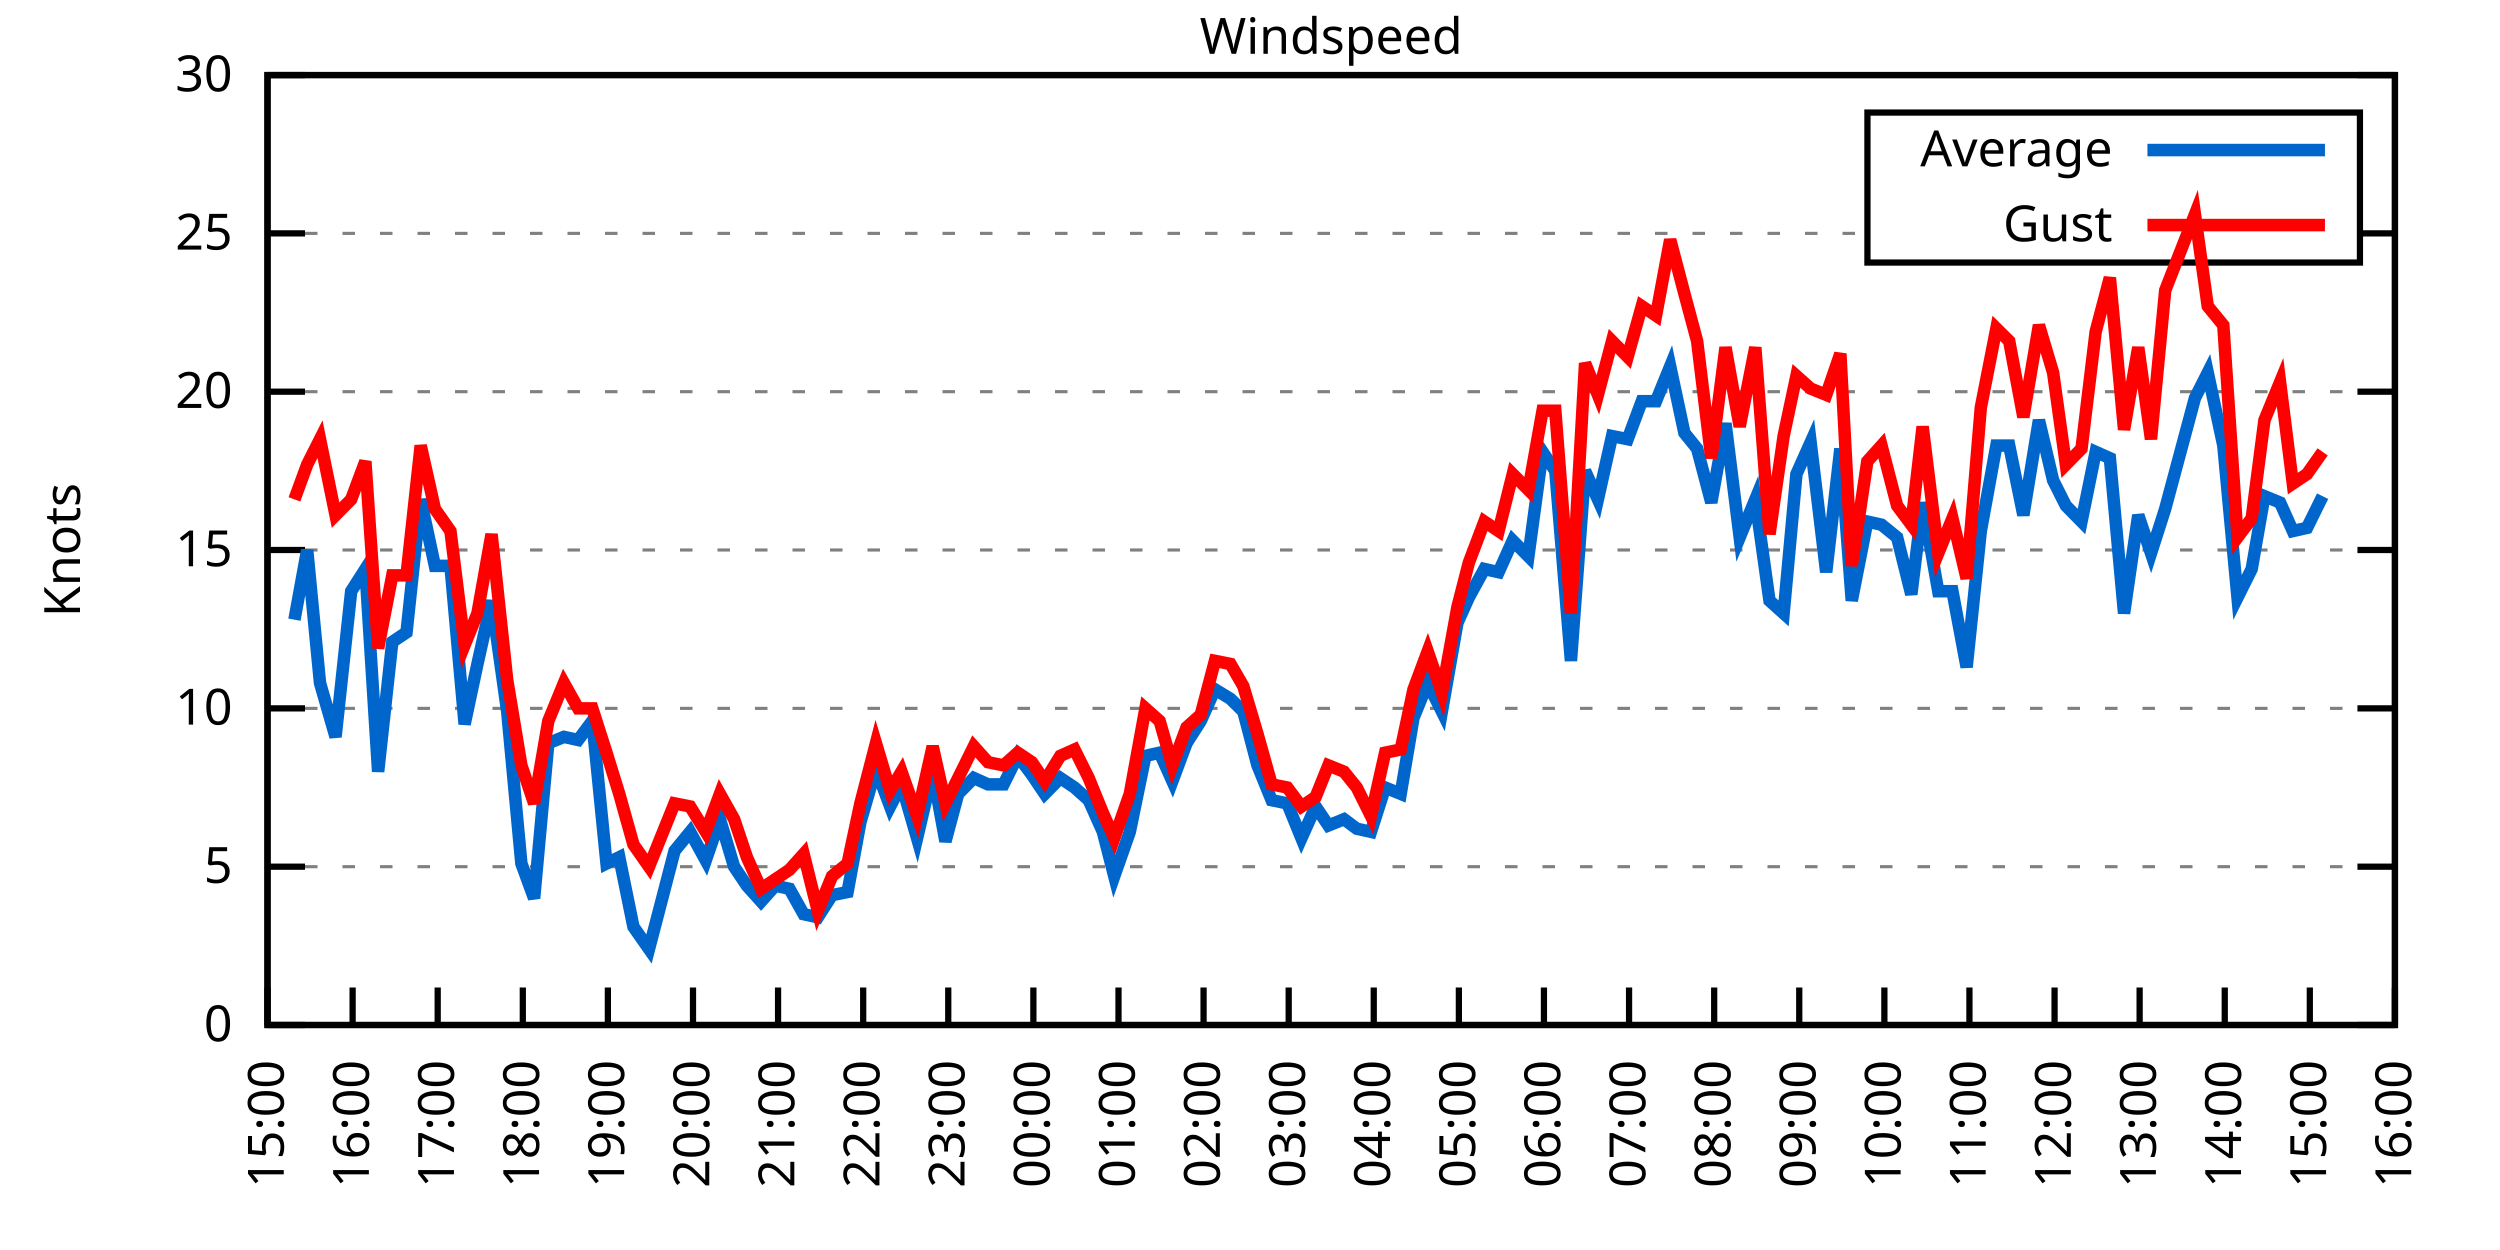
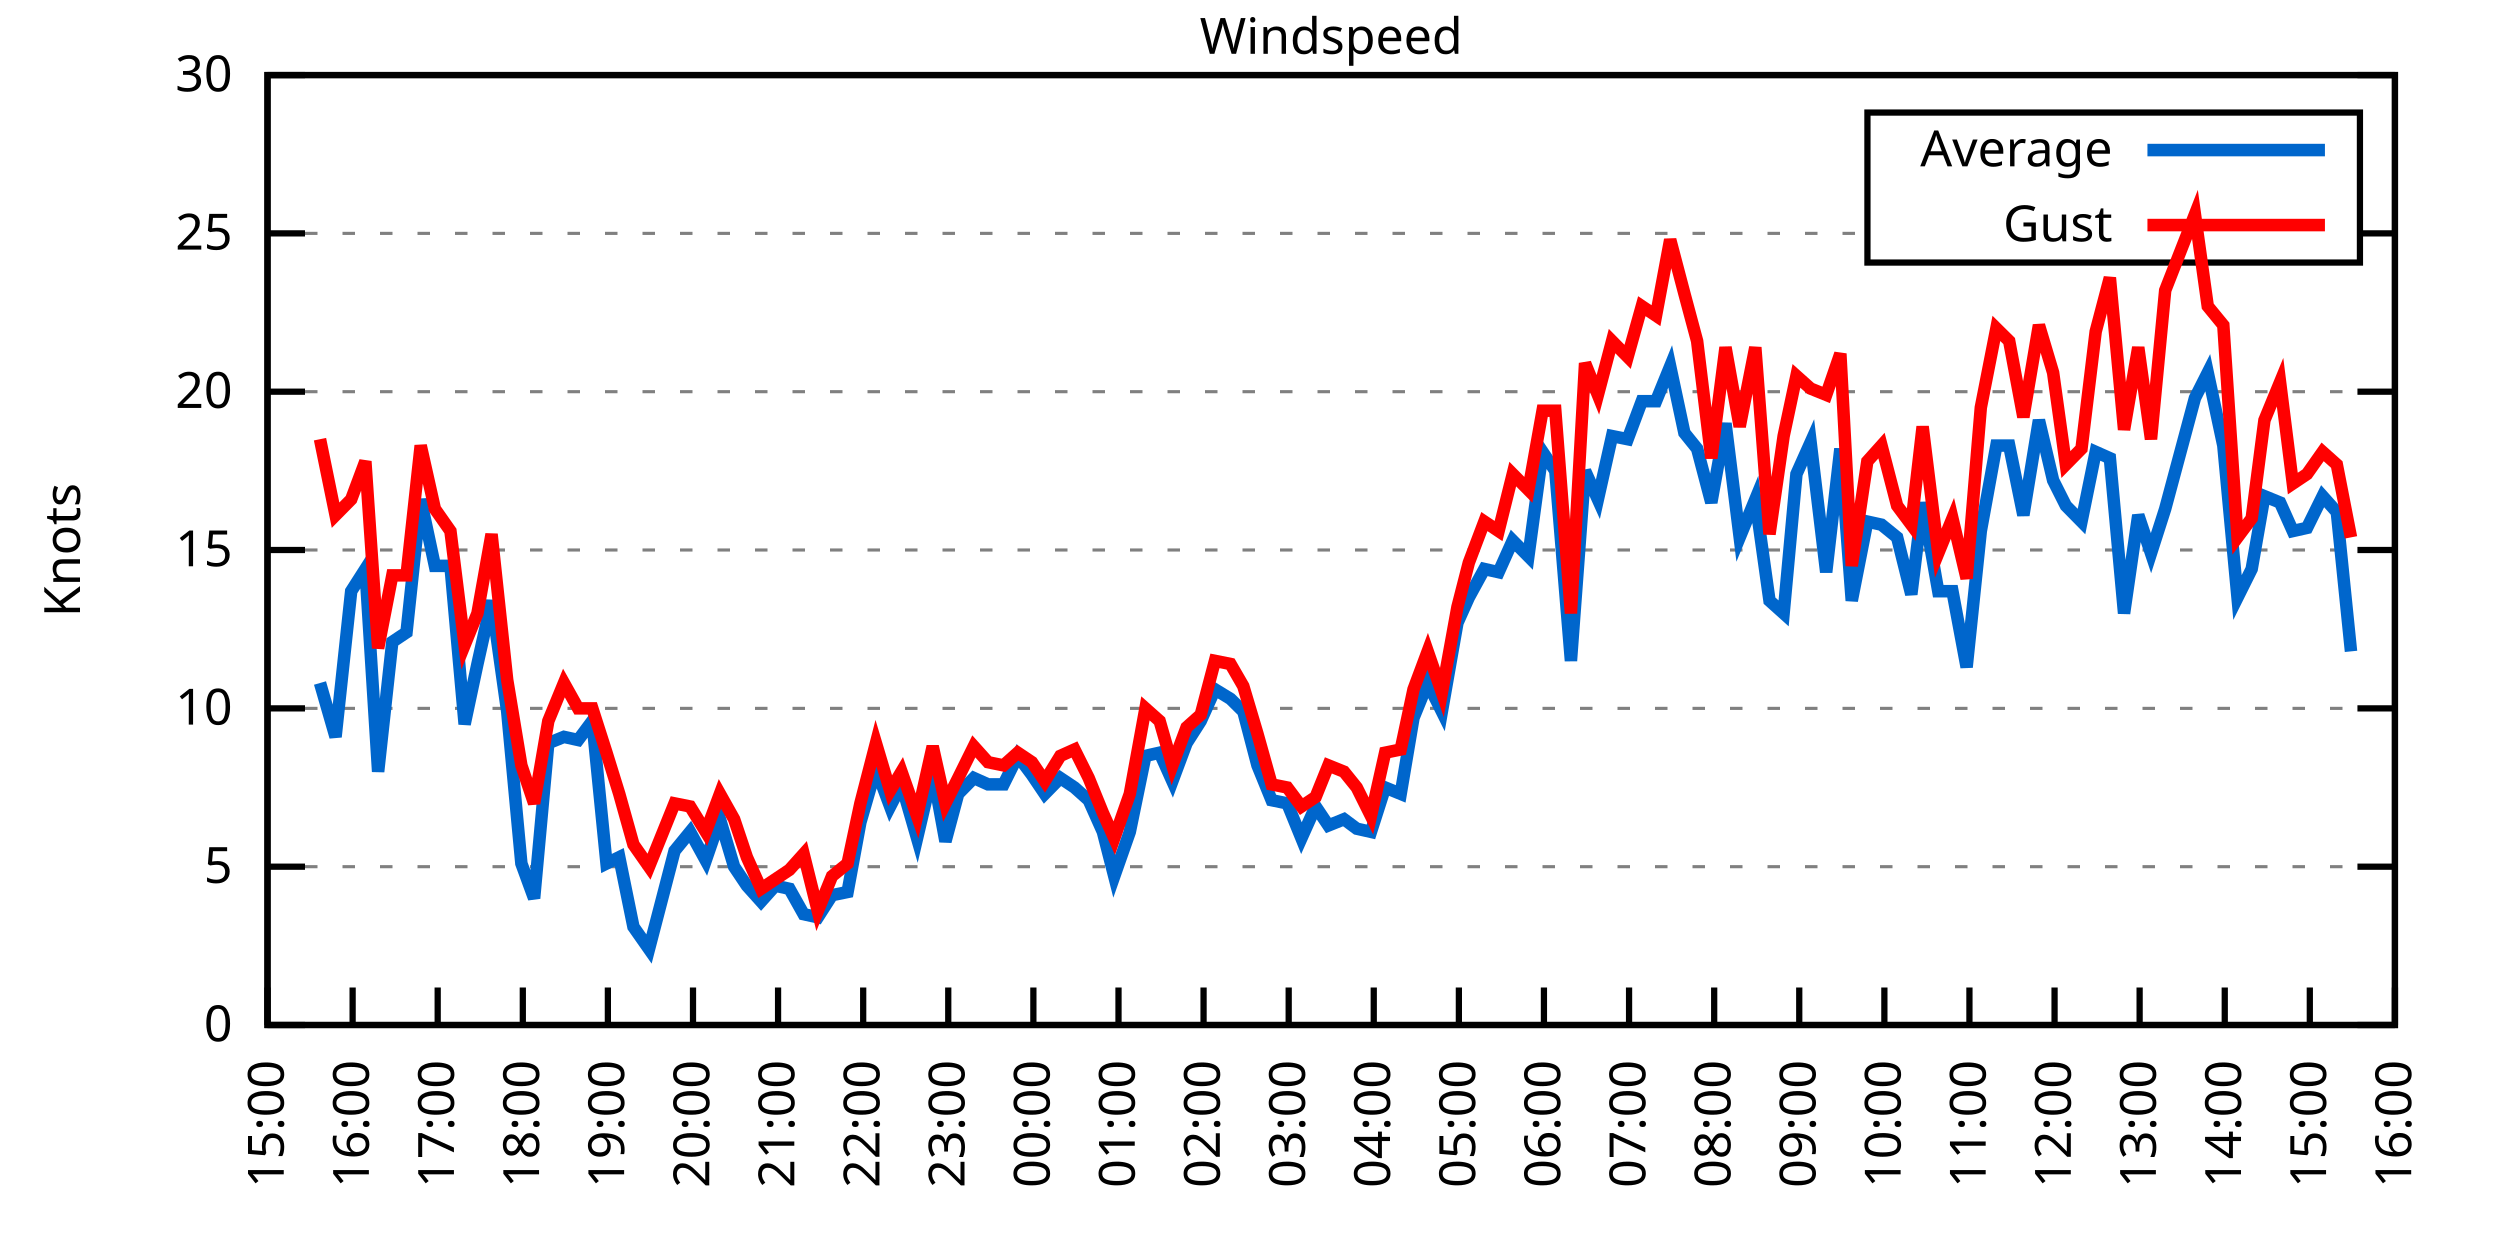
<svg xmlns="http://www.w3.org/2000/svg" xmlns:xlink="http://www.w3.org/1999/xlink" width="400" height="200" viewBox="0 0 400 200">
  <g id="gnuplot_canvas">
    <rect x="0" y="0" width="400" height="200" fill="none" />
    <defs>
      <circle id="gpDot" r="0.5" stroke-width="0.5" stroke="currentColor" />
      <path id="gpPt0" stroke-width="0.333" stroke="currentColor" d="M-1,0 h2 M0,-1 v2" />
      <path id="gpPt1" stroke-width="0.333" stroke="currentColor" d="M-1,-1 L1,1 M1,-1 L-1,1" />
      <path id="gpPt2" stroke-width="0.333" stroke="currentColor" d="M-1,0 L1,0 M0,-1 L0,1 M-1,-1 L1,1 M-1,1 L1,-1" />
      <rect id="gpPt3" stroke-width="0.333" stroke="currentColor" x="-1" y="-1" width="2" height="2" />
      <rect id="gpPt4" stroke-width="0.333" stroke="currentColor" fill="currentColor" x="-1" y="-1" width="2" height="2" />
      <circle id="gpPt5" stroke-width="0.333" stroke="currentColor" cx="0" cy="0" r="1" />
      <use xlink:href="#gpPt5" id="gpPt6" fill="currentColor" stroke="none" />
      <path id="gpPt7" stroke-width="0.333" stroke="currentColor" d="M0,-1.33 L-1.33,0.67 L1.33,0.67 z" />
      <use xlink:href="#gpPt7" id="gpPt8" fill="currentColor" stroke="none" />
      <use xlink:href="#gpPt7" id="gpPt9" stroke="currentColor" transform="rotate(180)" />
      <use xlink:href="#gpPt9" id="gpPt10" fill="currentColor" stroke="none" />
      <use xlink:href="#gpPt3" id="gpPt11" stroke="currentColor" transform="rotate(45)" />
      <use xlink:href="#gpPt11" id="gpPt12" fill="currentColor" stroke="none" />
      <path id="gpPt13" stroke-width="0.333" stroke="currentColor" d="M0,1.330 L1.265,0.411 L0.782,-1.067 L-0.782,-1.076 L-1.265,0.411 z" />
      <use xlink:href="#gpPt13" id="gpPt14" fill="currentColor" stroke="none" />
      <filter id="textbox" filterUnits="objectBoundingBox" x="0" y="0" height="1" width="1">
        <feFlood flood-color="white" flood-opacity="1" result="bgnd" />
        <feComposite in="SourceGraphic" in2="bgnd" operator="atop" />
      </filter>
      <filter id="greybox" filterUnits="objectBoundingBox" x="0" y="0" height="1" width="1">
        <feFlood flood-color="lightgrey" flood-opacity="1" result="grey" />
        <feComposite in="SourceGraphic" in2="grey" operator="atop" />
      </filter>
    </defs>
    <g fill="none" color="white" stroke="currentColor" stroke-width="1.00" stroke-linecap="butt" stroke-linejoin="miter">
</g>
    <g fill="none" color="black" stroke="currentColor" stroke-width="1.00" stroke-linecap="butt" stroke-linejoin="miter">
      <g stroke="none" shape-rendering="crispEdges">
        <polygon fill="rgb(255, 255, 255)" points="42.80,164.00 383.18,164.00 383.18,12.02 42.80,12.02 " />
      </g>
    </g>
    <g fill="none" color="black" stroke="currentColor" stroke-width="1.00" stroke-linecap="butt" stroke-linejoin="miter">
</g>
    <g fill="none" color="black" stroke="black" stroke-width="0.50" stroke-linecap="butt" stroke-linejoin="miter">
</g>
    <g fill="none" color="gray" stroke="currentColor" stroke-width="0.50" stroke-linecap="butt" stroke-linejoin="miter">
      <path stroke="gray" stroke-dasharray="2,4" class="gridline" d="M42.80,164.00 L383.19,164.00  " />
    </g>
    <g fill="none" color="gray" stroke="gray" stroke-width="1.00" stroke-linecap="butt" stroke-linejoin="miter">
</g>
    <g fill="none" color="black" stroke="currentColor" stroke-width="1.00" stroke-linecap="butt" stroke-linejoin="miter">
      <path stroke="black" d="M42.80,164.00 L48.80,164.00 M383.19,164.00 L377.19,164.00  " />
      <g transform="translate(37.20,166.60)" stroke="none" fill="black" font-family="Sans" font-size="8.00" text-anchor="end">
        <text>
          <tspan font-family="Sans"> 0</tspan>
        </text>
      </g>
    </g>
    <g fill="none" color="black" stroke="currentColor" stroke-width="1.00" stroke-linecap="butt" stroke-linejoin="miter">
</g>
    <g fill="none" color="black" stroke="black" stroke-width="0.50" stroke-linecap="butt" stroke-linejoin="miter">
</g>
    <g fill="none" color="gray" stroke="currentColor" stroke-width="0.50" stroke-linecap="butt" stroke-linejoin="miter">
      <path stroke="gray" stroke-dasharray="2,4" class="gridline" d="M42.80,138.67 L383.19,138.67  " />
    </g>
    <g fill="none" color="gray" stroke="gray" stroke-width="1.00" stroke-linecap="butt" stroke-linejoin="miter">
</g>
    <g fill="none" color="black" stroke="currentColor" stroke-width="1.00" stroke-linecap="butt" stroke-linejoin="miter">
      <path stroke="black" d="M42.80,138.67 L48.80,138.67 M383.19,138.67 L377.19,138.67  " />
      <g transform="translate(37.20,141.27)" stroke="none" fill="black" font-family="Sans" font-size="8.00" text-anchor="end">
        <text>
          <tspan font-family="Sans"> 5</tspan>
        </text>
      </g>
    </g>
    <g fill="none" color="black" stroke="currentColor" stroke-width="1.00" stroke-linecap="butt" stroke-linejoin="miter">
</g>
    <g fill="none" color="black" stroke="black" stroke-width="0.50" stroke-linecap="butt" stroke-linejoin="miter">
</g>
    <g fill="none" color="gray" stroke="currentColor" stroke-width="0.50" stroke-linecap="butt" stroke-linejoin="miter">
      <path stroke="gray" stroke-dasharray="2,4" class="gridline" d="M42.80,113.34 L383.19,113.34  " />
    </g>
    <g fill="none" color="gray" stroke="gray" stroke-width="1.00" stroke-linecap="butt" stroke-linejoin="miter">
</g>
    <g fill="none" color="black" stroke="currentColor" stroke-width="1.00" stroke-linecap="butt" stroke-linejoin="miter">
      <path stroke="black" d="M42.80,113.34 L48.80,113.34 M383.19,113.34 L377.19,113.34  " />
      <g transform="translate(37.20,115.94)" stroke="none" fill="black" font-family="Sans" font-size="8.00" text-anchor="end">
        <text>
          <tspan font-family="Sans"> 10</tspan>
        </text>
      </g>
    </g>
    <g fill="none" color="black" stroke="currentColor" stroke-width="1.00" stroke-linecap="butt" stroke-linejoin="miter">
</g>
    <g fill="none" color="black" stroke="black" stroke-width="0.50" stroke-linecap="butt" stroke-linejoin="miter">
</g>
    <g fill="none" color="gray" stroke="currentColor" stroke-width="0.50" stroke-linecap="butt" stroke-linejoin="miter">
      <path stroke="gray" stroke-dasharray="2,4" class="gridline" d="M42.80,88.00 L383.19,88.00  " />
    </g>
    <g fill="none" color="gray" stroke="gray" stroke-width="1.00" stroke-linecap="butt" stroke-linejoin="miter">
</g>
    <g fill="none" color="black" stroke="currentColor" stroke-width="1.00" stroke-linecap="butt" stroke-linejoin="miter">
      <path stroke="black" d="M42.80,88.00 L48.80,88.00 M383.19,88.00 L377.19,88.00  " />
      <g transform="translate(37.20,90.60)" stroke="none" fill="black" font-family="Sans" font-size="8.00" text-anchor="end">
        <text>
          <tspan font-family="Sans"> 15</tspan>
        </text>
      </g>
    </g>
    <g fill="none" color="black" stroke="currentColor" stroke-width="1.00" stroke-linecap="butt" stroke-linejoin="miter">
</g>
    <g fill="none" color="black" stroke="black" stroke-width="0.50" stroke-linecap="butt" stroke-linejoin="miter">
</g>
    <g fill="none" color="gray" stroke="currentColor" stroke-width="0.50" stroke-linecap="butt" stroke-linejoin="miter">
      <path stroke="gray" stroke-dasharray="2,4" class="gridline" d="M42.80,62.67 L383.19,62.67  " />
    </g>
    <g fill="none" color="gray" stroke="gray" stroke-width="1.00" stroke-linecap="butt" stroke-linejoin="miter">
</g>
    <g fill="none" color="black" stroke="currentColor" stroke-width="1.00" stroke-linecap="butt" stroke-linejoin="miter">
      <path stroke="black" d="M42.80,62.67 L48.80,62.67 M383.19,62.67 L377.19,62.67  " />
      <g transform="translate(37.20,65.27)" stroke="none" fill="black" font-family="Sans" font-size="8.00" text-anchor="end">
        <text>
          <tspan font-family="Sans"> 20</tspan>
        </text>
      </g>
    </g>
    <g fill="none" color="black" stroke="currentColor" stroke-width="1.00" stroke-linecap="butt" stroke-linejoin="miter">
</g>
    <g fill="none" color="black" stroke="black" stroke-width="0.50" stroke-linecap="butt" stroke-linejoin="miter">
</g>
    <g fill="none" color="gray" stroke="currentColor" stroke-width="0.50" stroke-linecap="butt" stroke-linejoin="miter">
      <path stroke="gray" stroke-dasharray="2,4" class="gridline" d="M42.80,37.34 L298.79,37.34 M377.59,37.34 L383.19,37.34  " />
    </g>
    <g fill="none" color="gray" stroke="gray" stroke-width="1.00" stroke-linecap="butt" stroke-linejoin="miter">
</g>
    <g fill="none" color="black" stroke="currentColor" stroke-width="1.00" stroke-linecap="butt" stroke-linejoin="miter">
      <path stroke="black" d="M42.80,37.34 L48.80,37.34 M383.19,37.34 L377.19,37.34  " />
      <g transform="translate(37.20,39.94)" stroke="none" fill="black" font-family="Sans" font-size="8.00" text-anchor="end">
        <text>
          <tspan font-family="Sans"> 25</tspan>
        </text>
      </g>
    </g>
    <g fill="none" color="black" stroke="currentColor" stroke-width="1.00" stroke-linecap="butt" stroke-linejoin="miter">
</g>
    <g fill="none" color="black" stroke="black" stroke-width="0.50" stroke-linecap="butt" stroke-linejoin="miter">
</g>
    <g fill="none" color="gray" stroke="currentColor" stroke-width="0.50" stroke-linecap="butt" stroke-linejoin="miter">
      <path stroke="gray" stroke-dasharray="2,4" class="gridline" d="M42.80,12.01 L383.19,12.01  " />
    </g>
    <g fill="none" color="gray" stroke="gray" stroke-width="1.00" stroke-linecap="butt" stroke-linejoin="miter">
</g>
    <g fill="none" color="black" stroke="currentColor" stroke-width="1.00" stroke-linecap="butt" stroke-linejoin="miter">
      <path stroke="black" d="M42.80,12.01 L48.80,12.01 M383.19,12.01 L377.19,12.01  " />
      <g transform="translate(37.20,14.61)" stroke="none" fill="black" font-family="Sans" font-size="8.00" text-anchor="end">
        <text>
          <tspan font-family="Sans"> 30</tspan>
        </text>
      </g>
    </g>
    <g fill="none" color="black" stroke="currentColor" stroke-width="1.00" stroke-linecap="butt" stroke-linejoin="miter">
      <path stroke="black" d="M42.80,164.00 L42.80,158.00  " />
      <g transform="translate(45.40,169.60) rotate(270.00)" stroke="none" fill="black" font-family="Sans" font-size="8.00" text-anchor="end">
        <text>
          <tspan font-family="Sans">15:00</tspan>
        </text>
      </g>
    </g>
    <g fill="none" color="black" stroke="currentColor" stroke-width="1.00" stroke-linecap="butt" stroke-linejoin="miter">
      <path stroke="black" d="M56.42,164.00 L56.42,158.00  " />
      <g transform="translate(59.02,169.60) rotate(270.00)" stroke="none" fill="black" font-family="Sans" font-size="8.00" text-anchor="end">
        <text>
          <tspan font-family="Sans">16:00</tspan>
        </text>
      </g>
    </g>
    <g fill="none" color="black" stroke="currentColor" stroke-width="1.00" stroke-linecap="butt" stroke-linejoin="miter">
      <path stroke="black" d="M70.03,164.00 L70.03,158.00  " />
      <g transform="translate(72.63,169.60) rotate(270.00)" stroke="none" fill="black" font-family="Sans" font-size="8.00" text-anchor="end">
        <text>
          <tspan font-family="Sans">17:00</tspan>
        </text>
      </g>
    </g>
    <g fill="none" color="black" stroke="currentColor" stroke-width="1.00" stroke-linecap="butt" stroke-linejoin="miter">
      <path stroke="black" d="M83.65,164.00 L83.65,158.00  " />
      <g transform="translate(86.25,169.60) rotate(270.00)" stroke="none" fill="black" font-family="Sans" font-size="8.00" text-anchor="end">
        <text>
          <tspan font-family="Sans">18:00</tspan>
        </text>
      </g>
    </g>
    <g fill="none" color="black" stroke="currentColor" stroke-width="1.00" stroke-linecap="butt" stroke-linejoin="miter">
      <path stroke="black" d="M97.26,164.00 L97.26,158.00  " />
      <g transform="translate(99.86,169.60) rotate(270.00)" stroke="none" fill="black" font-family="Sans" font-size="8.00" text-anchor="end">
        <text>
          <tspan font-family="Sans">19:00</tspan>
        </text>
      </g>
    </g>
    <g fill="none" color="black" stroke="currentColor" stroke-width="1.00" stroke-linecap="butt" stroke-linejoin="miter">
      <path stroke="black" d="M110.88,164.00 L110.88,158.00  " />
      <g transform="translate(113.48,169.60) rotate(270.00)" stroke="none" fill="black" font-family="Sans" font-size="8.00" text-anchor="end">
        <text>
          <tspan font-family="Sans">20:00</tspan>
        </text>
      </g>
    </g>
    <g fill="none" color="black" stroke="currentColor" stroke-width="1.00" stroke-linecap="butt" stroke-linejoin="miter">
      <path stroke="black" d="M124.49,164.00 L124.49,158.00  " />
      <g transform="translate(127.09,169.60) rotate(270.00)" stroke="none" fill="black" font-family="Sans" font-size="8.00" text-anchor="end">
        <text>
          <tspan font-family="Sans">21:00</tspan>
        </text>
      </g>
    </g>
    <g fill="none" color="black" stroke="currentColor" stroke-width="1.00" stroke-linecap="butt" stroke-linejoin="miter">
      <path stroke="black" d="M138.11,164.00 L138.11,158.00  " />
      <g transform="translate(140.71,169.60) rotate(270.00)" stroke="none" fill="black" font-family="Sans" font-size="8.00" text-anchor="end">
        <text>
          <tspan font-family="Sans">22:00</tspan>
        </text>
      </g>
    </g>
    <g fill="none" color="black" stroke="currentColor" stroke-width="1.00" stroke-linecap="butt" stroke-linejoin="miter">
      <path stroke="black" d="M151.72,164.00 L151.72,158.00  " />
      <g transform="translate(154.32,169.60) rotate(270.00)" stroke="none" fill="black" font-family="Sans" font-size="8.00" text-anchor="end">
        <text>
          <tspan font-family="Sans">23:00</tspan>
        </text>
      </g>
    </g>
    <g fill="none" color="black" stroke="currentColor" stroke-width="1.00" stroke-linecap="butt" stroke-linejoin="miter">
      <path stroke="black" d="M165.34,164.00 L165.34,158.00  " />
      <g transform="translate(167.94,169.60) rotate(270.00)" stroke="none" fill="black" font-family="Sans" font-size="8.00" text-anchor="end">
        <text>
          <tspan font-family="Sans">00:00</tspan>
        </text>
      </g>
    </g>
    <g fill="none" color="black" stroke="currentColor" stroke-width="1.00" stroke-linecap="butt" stroke-linejoin="miter">
      <path stroke="black" d="M178.96,164.00 L178.96,158.00  " />
      <g transform="translate(181.56,169.60) rotate(270.00)" stroke="none" fill="black" font-family="Sans" font-size="8.00" text-anchor="end">
        <text>
          <tspan font-family="Sans">01:00</tspan>
        </text>
      </g>
    </g>
    <g fill="none" color="black" stroke="currentColor" stroke-width="1.00" stroke-linecap="butt" stroke-linejoin="miter">
      <path stroke="black" d="M192.57,164.00 L192.57,158.00  " />
      <g transform="translate(195.17,169.60) rotate(270.00)" stroke="none" fill="black" font-family="Sans" font-size="8.00" text-anchor="end">
        <text>
          <tspan font-family="Sans">02:00</tspan>
        </text>
      </g>
    </g>
    <g fill="none" color="black" stroke="currentColor" stroke-width="1.00" stroke-linecap="butt" stroke-linejoin="miter">
      <path stroke="black" d="M206.19,164.00 L206.19,158.00  " />
      <g transform="translate(208.79,169.60) rotate(270.00)" stroke="none" fill="black" font-family="Sans" font-size="8.00" text-anchor="end">
        <text>
          <tspan font-family="Sans">03:00</tspan>
        </text>
      </g>
    </g>
    <g fill="none" color="black" stroke="currentColor" stroke-width="1.00" stroke-linecap="butt" stroke-linejoin="miter">
      <path stroke="black" d="M219.80,164.00 L219.80,158.00  " />
      <g transform="translate(222.40,169.60) rotate(270.00)" stroke="none" fill="black" font-family="Sans" font-size="8.00" text-anchor="end">
        <text>
          <tspan font-family="Sans">04:00</tspan>
        </text>
      </g>
    </g>
    <g fill="none" color="black" stroke="currentColor" stroke-width="1.00" stroke-linecap="butt" stroke-linejoin="miter">
      <path stroke="black" d="M233.42,164.00 L233.42,158.00  " />
      <g transform="translate(236.02,169.60) rotate(270.00)" stroke="none" fill="black" font-family="Sans" font-size="8.00" text-anchor="end">
        <text>
          <tspan font-family="Sans">05:00</tspan>
        </text>
      </g>
    </g>
    <g fill="none" color="black" stroke="currentColor" stroke-width="1.00" stroke-linecap="butt" stroke-linejoin="miter">
      <path stroke="black" d="M247.03,164.00 L247.03,158.00  " />
      <g transform="translate(249.63,169.60) rotate(270.00)" stroke="none" fill="black" font-family="Sans" font-size="8.00" text-anchor="end">
        <text>
          <tspan font-family="Sans">06:00</tspan>
        </text>
      </g>
    </g>
    <g fill="none" color="black" stroke="currentColor" stroke-width="1.00" stroke-linecap="butt" stroke-linejoin="miter">
      <path stroke="black" d="M260.65,164.00 L260.65,158.00  " />
      <g transform="translate(263.25,169.60) rotate(270.00)" stroke="none" fill="black" font-family="Sans" font-size="8.00" text-anchor="end">
        <text>
          <tspan font-family="Sans">07:00</tspan>
        </text>
      </g>
    </g>
    <g fill="none" color="black" stroke="currentColor" stroke-width="1.00" stroke-linecap="butt" stroke-linejoin="miter">
      <path stroke="black" d="M274.27,164.00 L274.27,158.00  " />
      <g transform="translate(276.87,169.60) rotate(270.00)" stroke="none" fill="black" font-family="Sans" font-size="8.00" text-anchor="end">
        <text>
          <tspan font-family="Sans">08:00</tspan>
        </text>
      </g>
    </g>
    <g fill="none" color="black" stroke="currentColor" stroke-width="1.00" stroke-linecap="butt" stroke-linejoin="miter">
      <path stroke="black" d="M287.88,164.00 L287.88,158.00  " />
      <g transform="translate(290.48,169.60) rotate(270.00)" stroke="none" fill="black" font-family="Sans" font-size="8.00" text-anchor="end">
        <text>
          <tspan font-family="Sans">09:00</tspan>
        </text>
      </g>
    </g>
    <g fill="none" color="black" stroke="currentColor" stroke-width="1.00" stroke-linecap="butt" stroke-linejoin="miter">
      <path stroke="black" d="M301.50,164.00 L301.50,158.00  " />
      <g transform="translate(304.10,169.60) rotate(270.00)" stroke="none" fill="black" font-family="Sans" font-size="8.00" text-anchor="end">
        <text>
          <tspan font-family="Sans">10:00</tspan>
        </text>
      </g>
    </g>
    <g fill="none" color="black" stroke="currentColor" stroke-width="1.00" stroke-linecap="butt" stroke-linejoin="miter">
      <path stroke="black" d="M315.11,164.00 L315.11,158.00  " />
      <g transform="translate(317.71,169.60) rotate(270.00)" stroke="none" fill="black" font-family="Sans" font-size="8.00" text-anchor="end">
        <text>
          <tspan font-family="Sans">11:00</tspan>
        </text>
      </g>
    </g>
    <g fill="none" color="black" stroke="currentColor" stroke-width="1.00" stroke-linecap="butt" stroke-linejoin="miter">
      <path stroke="black" d="M328.73,164.00 L328.73,158.00  " />
      <g transform="translate(331.33,169.60) rotate(270.00)" stroke="none" fill="black" font-family="Sans" font-size="8.00" text-anchor="end">
        <text>
          <tspan font-family="Sans">12:00</tspan>
        </text>
      </g>
    </g>
    <g fill="none" color="black" stroke="currentColor" stroke-width="1.00" stroke-linecap="butt" stroke-linejoin="miter">
      <path stroke="black" d="M342.34,164.00 L342.34,158.00  " />
      <g transform="translate(344.94,169.60) rotate(270.00)" stroke="none" fill="black" font-family="Sans" font-size="8.00" text-anchor="end">
        <text>
          <tspan font-family="Sans">13:00</tspan>
        </text>
      </g>
    </g>
    <g fill="none" color="black" stroke="currentColor" stroke-width="1.00" stroke-linecap="butt" stroke-linejoin="miter">
      <path stroke="black" d="M355.96,164.00 L355.96,158.00  " />
      <g transform="translate(358.56,169.60) rotate(270.00)" stroke="none" fill="black" font-family="Sans" font-size="8.00" text-anchor="end">
        <text>
          <tspan font-family="Sans">14:00</tspan>
        </text>
      </g>
    </g>
    <g fill="none" color="black" stroke="currentColor" stroke-width="1.00" stroke-linecap="butt" stroke-linejoin="miter">
      <path stroke="black" d="M369.57,164.00 L369.57,158.00  " />
      <g transform="translate(372.17,169.60) rotate(270.00)" stroke="none" fill="black" font-family="Sans" font-size="8.00" text-anchor="end">
        <text>
          <tspan font-family="Sans">15:00</tspan>
        </text>
      </g>
    </g>
    <g fill="none" color="black" stroke="currentColor" stroke-width="1.00" stroke-linecap="butt" stroke-linejoin="miter">
      <path stroke="black" d="M383.19,164.00 L383.19,158.00  " />
      <g transform="translate(385.79,169.60) rotate(270.00)" stroke="none" fill="black" font-family="Sans" font-size="8.00" text-anchor="end">
        <text>
          <tspan font-family="Sans">16:00</tspan>
        </text>
      </g>
    </g>
    <g fill="none" color="black" stroke="currentColor" stroke-width="1.00" stroke-linecap="butt" stroke-linejoin="miter">
</g>
    <g fill="none" color="black" stroke="currentColor" stroke-width="1.00" stroke-linecap="butt" stroke-linejoin="miter">
      <path stroke="black" d="M42.80,12.01 L42.80,164.00 L383.19,164.00 L383.19,12.01 L42.80,12.01 Z  " />
    </g>
    <g fill="none" color="black" stroke="currentColor" stroke-width="1.00" stroke-linecap="butt" stroke-linejoin="miter">
</g>
    <g fill="none" color="black" stroke="currentColor" stroke-width="1.00" stroke-linecap="butt" stroke-linejoin="miter">
      <path stroke="black" d="M298.79,42.01 L298.79,18.01 L377.59,18.01 L377.59,42.01 L298.79,42.01 Z  " />
    </g>
    <g id="Windspeed_plot_1">
      <g fill="none" color="white" stroke="black" stroke-width="2.00" stroke-linecap="butt" stroke-linejoin="miter">
</g>
      <g fill="none" color="black" stroke="currentColor" stroke-width="2.00" stroke-linecap="butt" stroke-linejoin="miter">
        <g transform="translate(337.99,26.61)" stroke="none" fill="black" font-family="Sans" font-size="8.00" text-anchor="end">
          <text>
            <tspan font-family="Sans">Average</tspan>
          </text>
        </g>
      </g>
      <g fill="none" color="black" stroke="currentColor" stroke-width="2.00" stroke-linecap="butt" stroke-linejoin="miter">
-         <path stroke="rgb(  0, 102, 204)" d="M343.59,24.01 L371.99,24.01 M47.11,99.15 L49.15,88.00 L51.20,109.28 L53.69,117.90 L56.19,94.59 L58.46,91.04   L60.50,123.47 L62.77,102.70 L65.04,101.18 L67.31,79.90 L69.58,90.54 L72.07,90.54 L74.34,115.87 L76.39,106.24   L78.65,96.11 L81.15,113.84 L83.42,138.16 L85.46,143.73 L87.73,118.91 L90.23,117.90 L92.50,118.40 L94.77,115.36   L97.04,138.16 L99.08,137.15 L101.35,148.29 L103.84,151.84 L107.93,136.14 L110.42,133.10 L112.92,137.66 L115.19,131.07   L117.46,138.67 L119.50,141.71 L121.77,144.24 L124.04,141.71 L126.31,142.21 L128.58,146.27 L130.85,146.77 L133.12,143.23   L135.61,142.72 L137.66,131.58 L140.15,122.96 L142.42,129.04 L144.24,125.50 L146.73,134.11 L149.23,123.47 L151.27,134.62   L153.31,127.02 L155.81,124.48 L158.08,125.50 L160.57,125.50 L162.84,120.94 L165.11,123.98 L167.16,127.02 L169.65,124.48   L171.92,126.00 L174.19,128.03 L176.46,133.10 L178.28,140.19 L180.77,133.10 L183.27,120.94 L185.54,120.43 L187.58,124.99   L189.85,118.91 L192.12,115.36 L194.39,110.30 L196.88,111.82 L198.93,113.84 L201.19,122.46 L203.46,128.03 L205.96,128.54   L208.23,134.11 L210.50,129.04 L212.54,132.08 L215.04,131.07 L217.08,132.59 L219.35,133.10 L221.62,126.00 L224.11,127.02   L226.16,114.86 L228.43,109.28 L230.70,113.84 L233.19,99.66 L235.01,95.60 L237.50,91.04 L239.77,91.55 L242.04,86.49   L244.54,89.02 L246.81,72.30 L248.85,75.34 L251.35,105.74 L253.61,75.34 L255.66,79.90 L257.93,69.77 L260.42,70.27   L262.69,64.19 L264.96,64.19 L267.23,58.62 L269.50,69.26 L271.54,71.79 L273.81,80.41 L276.08,67.74 L278.35,85.98   L280.85,79.90 L283.12,96.11 L285.38,98.14 L287.43,75.85 L289.70,70.78 L292.19,91.55 L294.46,71.79 L296.28,96.11   L298.77,83.45 L301.04,83.95 L303.54,85.98 L305.81,95.10 L307.62,80.41 L310.12,94.59 L312.39,94.59 L314.66,106.75   L316.93,84.97 L319.42,71.29 L321.47,71.29 L323.74,82.43 L326.23,67.23 L328.50,76.86 L330.54,80.91 L333.04,83.45   L335.31,72.30 L337.58,73.31 L339.85,98.14 L342.12,82.43 L344.16,88.51 L346.43,81.42 L351.19,63.69 L353.24,59.63   L355.73,71.29 L358.00,95.60 L360.27,91.04 L362.31,79.39 L364.81,80.41 L366.85,84.97 L369.12,84.46 L371.62,79.39    " />
+         <path stroke="rgb(  0, 102, 204)" d="M343.59,24.01 L371.99,24.01 M51.20,109.28 L53.69,117.90 L56.19,94.59 L58.46,91.04 L60.50,123.47 L62.77,102.70   L65.04,101.18 L67.31,79.90 L69.58,90.54 L72.07,90.54 L74.34,115.87 L76.39,106.24 L78.65,96.11 L81.15,113.84   L83.42,138.16 L85.46,143.73 L87.73,118.91 L90.23,117.90 L92.50,118.40 L94.77,115.36 L97.04,138.16 L99.08,137.15   L101.35,148.29 L103.84,151.84 L107.93,136.14 L110.42,133.10 L112.92,137.66 L115.19,131.07 L117.46,138.67 L119.50,141.71   L121.77,144.24 L124.04,141.71 L126.31,142.21 L128.58,146.27 L130.85,146.77 L133.12,143.23 L135.61,142.72 L137.66,131.58   L140.15,122.96 L142.42,129.04 L144.24,125.50 L146.73,134.11 L149.23,123.47 L151.27,134.62 L153.31,127.02 L155.81,124.48   L158.08,125.50 L160.57,125.50 L162.84,120.94 L165.11,123.98 L167.16,127.02 L169.65,124.48 L171.92,126.00 L174.19,128.03   L176.46,133.10 L178.28,140.19 L180.77,133.10 L183.27,120.94 L185.54,120.43 L187.58,124.99 L189.85,118.91 L192.12,115.36   L194.39,110.30 L196.88,111.82 L198.93,113.84 L201.19,122.46 L203.46,128.03 L205.96,128.54 L208.23,134.11 L210.50,129.04   L212.54,132.08 L215.04,131.07 L217.08,132.59 L219.35,133.10 L221.62,126.00 L224.11,127.02 L226.16,114.86 L228.43,109.28   L230.70,113.84 L233.19,99.66 L235.01,95.60 L237.50,91.04 L239.77,91.55 L242.04,86.49 L244.54,89.02 L246.81,72.30   L248.85,75.34 L251.35,105.74 L253.61,75.34 L255.66,79.90 L257.93,69.77 L260.42,70.27 L262.69,64.19 L264.96,64.19   L267.23,58.62 L269.50,69.26 L271.54,71.79 L273.81,80.41 L276.08,67.74 L278.35,85.98 L280.85,79.90 L283.12,96.11   L285.38,98.14 L287.43,75.85 L289.70,70.78 L292.19,91.55 L294.46,71.79 L296.28,96.11 L298.77,83.45 L301.04,83.95   L303.54,85.98 L305.81,95.10 L307.62,80.41 L310.12,94.59 L312.39,94.59 L314.66,106.75 L316.93,84.97 L319.42,71.29   L321.47,71.29 L323.74,82.43 L326.23,67.23 L328.50,76.86 L330.54,80.91 L333.04,83.45 L335.31,72.30 L337.58,73.31   L339.85,98.14 L342.12,82.43 L344.16,88.51 L346.43,81.42 L351.19,63.69 L353.24,59.63 L355.73,71.29 L358.00,95.60   L360.27,91.04 L362.31,79.39 L364.81,80.41 L366.85,84.97 L369.12,84.46 L371.62,79.39 L373.89,81.93 L376.16,104.22    " />
      </g>
    </g>
    <g id="Windspeed_plot_2">
      <g fill="none" color="black" stroke="currentColor" stroke-width="2.00" stroke-linecap="butt" stroke-linejoin="miter">
        <g transform="translate(337.99,38.61)" stroke="none" fill="black" font-family="Sans" font-size="8.00" text-anchor="end">
          <text>
            <tspan font-family="Sans">Gust</tspan>
          </text>
        </g>
      </g>
      <g fill="none" color="black" stroke="currentColor" stroke-width="2.00" stroke-linecap="butt" stroke-linejoin="miter">
-         <path stroke="rgb(255,   0,   0)" d="M343.59,36.01 L371.99,36.01 M47.11,79.90 L49.15,74.33 L51.20,70.27 L53.69,82.43 L56.19,79.90 L58.46,73.82   L60.50,103.71 L62.77,92.06 L65.04,92.06 L67.31,71.29 L69.58,81.42 L72.07,84.97 L74.34,103.20 L76.39,98.14   L78.65,85.47 L81.15,108.78 L83.42,122.46 L85.46,128.54 L87.73,115.36 L90.23,109.28 L92.50,113.34 L94.77,113.34   L97.04,120.43 L99.08,127.02 L101.35,135.12 L103.84,138.67 L107.93,128.54 L110.42,129.04 L112.92,133.10 L115.19,127.02   L117.46,131.07 L119.50,137.15 L121.77,142.21 L124.04,140.69 L126.31,139.17 L128.58,136.64 L130.85,145.76 L133.12,140.19   L135.61,138.16 L137.66,128.54 L140.15,118.91 L142.42,126.51 L144.24,123.47 L146.73,130.56 L149.23,119.42 L151.27,128.54   L153.31,124.48 L155.81,119.42 L158.08,121.95 L160.57,122.46 L162.84,120.43 L165.11,121.95 L167.16,124.99 L169.65,120.94   L171.92,119.92 L174.19,124.48 L176.46,130.06 L178.28,134.11 L180.77,127.02 L183.27,113.34 L185.54,115.36 L187.58,122.46   L189.85,116.38 L192.12,114.35 L194.39,105.74 L196.88,106.24 L198.93,109.79 L201.19,117.39 L203.46,125.50 L205.96,126.00   L208.23,129.04 L210.50,127.52 L212.54,122.46 L215.04,123.47 L217.08,126.00 L219.35,130.56 L221.62,120.43 L224.11,119.92   L226.16,110.30 L228.43,104.22 L230.70,110.80 L233.19,97.12 L235.01,90.03 L237.50,83.45 L239.77,84.97 L242.04,75.85   L244.54,78.38 L246.81,65.71 L248.85,65.71 L251.35,98.14 L253.61,58.11 L255.66,63.18 L257.93,54.57 L260.42,57.10   L262.69,48.99 L264.96,50.51 L267.23,38.35 L269.50,46.97 L271.54,54.57 L273.81,73.31 L276.08,55.58 L278.35,68.25   L280.85,55.58 L283.12,85.47 L285.38,69.77 L287.43,60.14 L289.70,62.17 L292.19,63.18 L294.46,56.59 L296.28,90.54   L298.77,73.82 L301.04,71.29 L303.54,80.91 L305.81,83.95 L307.62,68.25 L310.12,88.51 L312.39,82.94 L314.66,92.56   L316.93,65.21 L319.42,52.54 L321.47,54.57 L323.74,66.73 L326.23,52.03 L328.50,59.63 L330.54,74.33 L333.04,71.79   L335.31,53.05 L337.58,44.43 L339.85,68.75 L342.12,55.58 L344.16,70.27 L346.43,46.46 L351.19,34.30 L353.24,48.99   L355.73,52.03 L358.00,85.98 L360.27,82.94 L362.31,67.23 L364.81,61.15 L366.85,77.37 L369.12,75.85 L371.62,72.30    " />
+         <path stroke="rgb(255,   0,   0)" d="M343.59,36.01 L371.99,36.01 M51.20,70.27 L53.69,82.43 L56.19,79.90 L58.46,73.82 L60.50,103.71 L62.77,92.06   L65.04,92.06 L67.31,71.29 L69.58,81.42 L72.07,84.97 L74.34,103.20 L76.39,98.14 L78.65,85.47 L81.15,108.78   L83.42,122.46 L85.46,128.54 L87.73,115.36 L90.23,109.28 L92.50,113.34 L94.77,113.34 L97.04,120.43 L99.08,127.02   L101.35,135.12 L103.84,138.67 L107.93,128.54 L110.42,129.04 L112.92,133.10 L115.19,127.02 L117.46,131.07 L119.50,137.15   L121.77,142.21 L124.04,140.69 L126.31,139.17 L128.58,136.64 L130.85,145.76 L133.12,140.19 L135.61,138.16 L137.66,128.54   L140.15,118.91 L142.42,126.51 L144.24,123.47 L146.73,130.56 L149.23,119.42 L151.27,128.54 L153.31,124.48 L155.81,119.42   L158.08,121.95 L160.57,122.46 L162.84,120.43 L165.11,121.95 L167.16,124.99 L169.65,120.94 L171.92,119.92 L174.19,124.48   L176.46,130.06 L178.28,134.11 L180.77,127.02 L183.27,113.34 L185.54,115.36 L187.58,122.46 L189.85,116.38 L192.12,114.35   L194.39,105.74 L196.88,106.24 L198.93,109.79 L201.19,117.39 L203.46,125.50 L205.96,126.00 L208.23,129.04 L210.50,127.52   L212.54,122.46 L215.04,123.47 L217.08,126.00 L219.35,130.56 L221.62,120.43 L224.11,119.92 L226.16,110.30 L228.43,104.22   L230.70,110.80 L233.19,97.12 L235.01,90.03 L237.50,83.45 L239.77,84.97 L242.04,75.85 L244.54,78.38 L246.81,65.71   L248.85,65.71 L251.35,98.14 L253.61,58.11 L255.66,63.18 L257.93,54.57 L260.42,57.10 L262.69,48.99 L264.96,50.51   L267.23,38.35 L269.50,46.97 L271.54,54.57 L273.81,73.31 L276.08,55.58 L278.35,68.25 L280.85,55.58 L283.12,85.47   L285.38,69.77 L287.43,60.14 L289.70,62.17 L292.19,63.18 L294.46,56.59 L296.28,90.54 L298.77,73.82 L301.04,71.29   L303.54,80.91 L305.81,83.95 L307.62,68.25 L310.12,88.51 L312.39,82.94 L314.66,92.56 L316.93,65.21 L319.42,52.54   L321.47,54.57 L323.74,66.73 L326.23,52.03 L328.50,59.63 L330.54,74.33 L333.04,71.79 L335.31,53.05 L337.58,44.43   L339.85,68.75 L342.12,55.58 L344.16,70.27 L346.43,46.46 L351.19,34.30 L353.24,48.99 L355.73,52.03 L358.00,85.98   L360.27,82.94 L362.31,67.23 L364.81,61.15 L366.85,77.37 L369.12,75.85 L371.62,72.30 L373.89,74.33 L376.16,85.98    " />
      </g>
    </g>
    <g fill="none" color="black" stroke="currentColor" stroke-width="2.00" stroke-linecap="butt" stroke-linejoin="miter">
</g>
    <g fill="none" color="black" stroke="black" stroke-width="1.00" stroke-linecap="butt" stroke-linejoin="miter">
</g>
    <g fill="none" color="black" stroke="currentColor" stroke-width="1.00" stroke-linecap="butt" stroke-linejoin="miter">
      <path stroke="black" d="M42.80,12.01 L42.80,164.00 L383.19,164.00 L383.19,12.01 L42.80,12.01 Z  " />
      <g transform="translate(12.80,88.01) rotate(270.00)" stroke="none" fill="black" font-family="Sans" font-size="8.00" text-anchor="middle">
        <text>
          <tspan font-family="Sans">Knots</tspan>
        </text>
      </g>
    </g>
    <g fill="none" color="black" stroke="currentColor" stroke-width="1.00" stroke-linecap="butt" stroke-linejoin="miter">
</g>
    <g fill="none" color="black" stroke="currentColor" stroke-width="1.00" stroke-linecap="butt" stroke-linejoin="miter">
      <g transform="translate(212.99,8.61)" stroke="none" fill="black" font-family="Sans" font-size="8.00" text-anchor="middle">
        <text>
          <tspan font-family="Sans">Windspeed</tspan>
        </text>
      </g>
    </g>
    <g fill="none" color="black" stroke="currentColor" stroke-width="1.00" stroke-linecap="butt" stroke-linejoin="miter">
</g>
  </g>
</svg>
